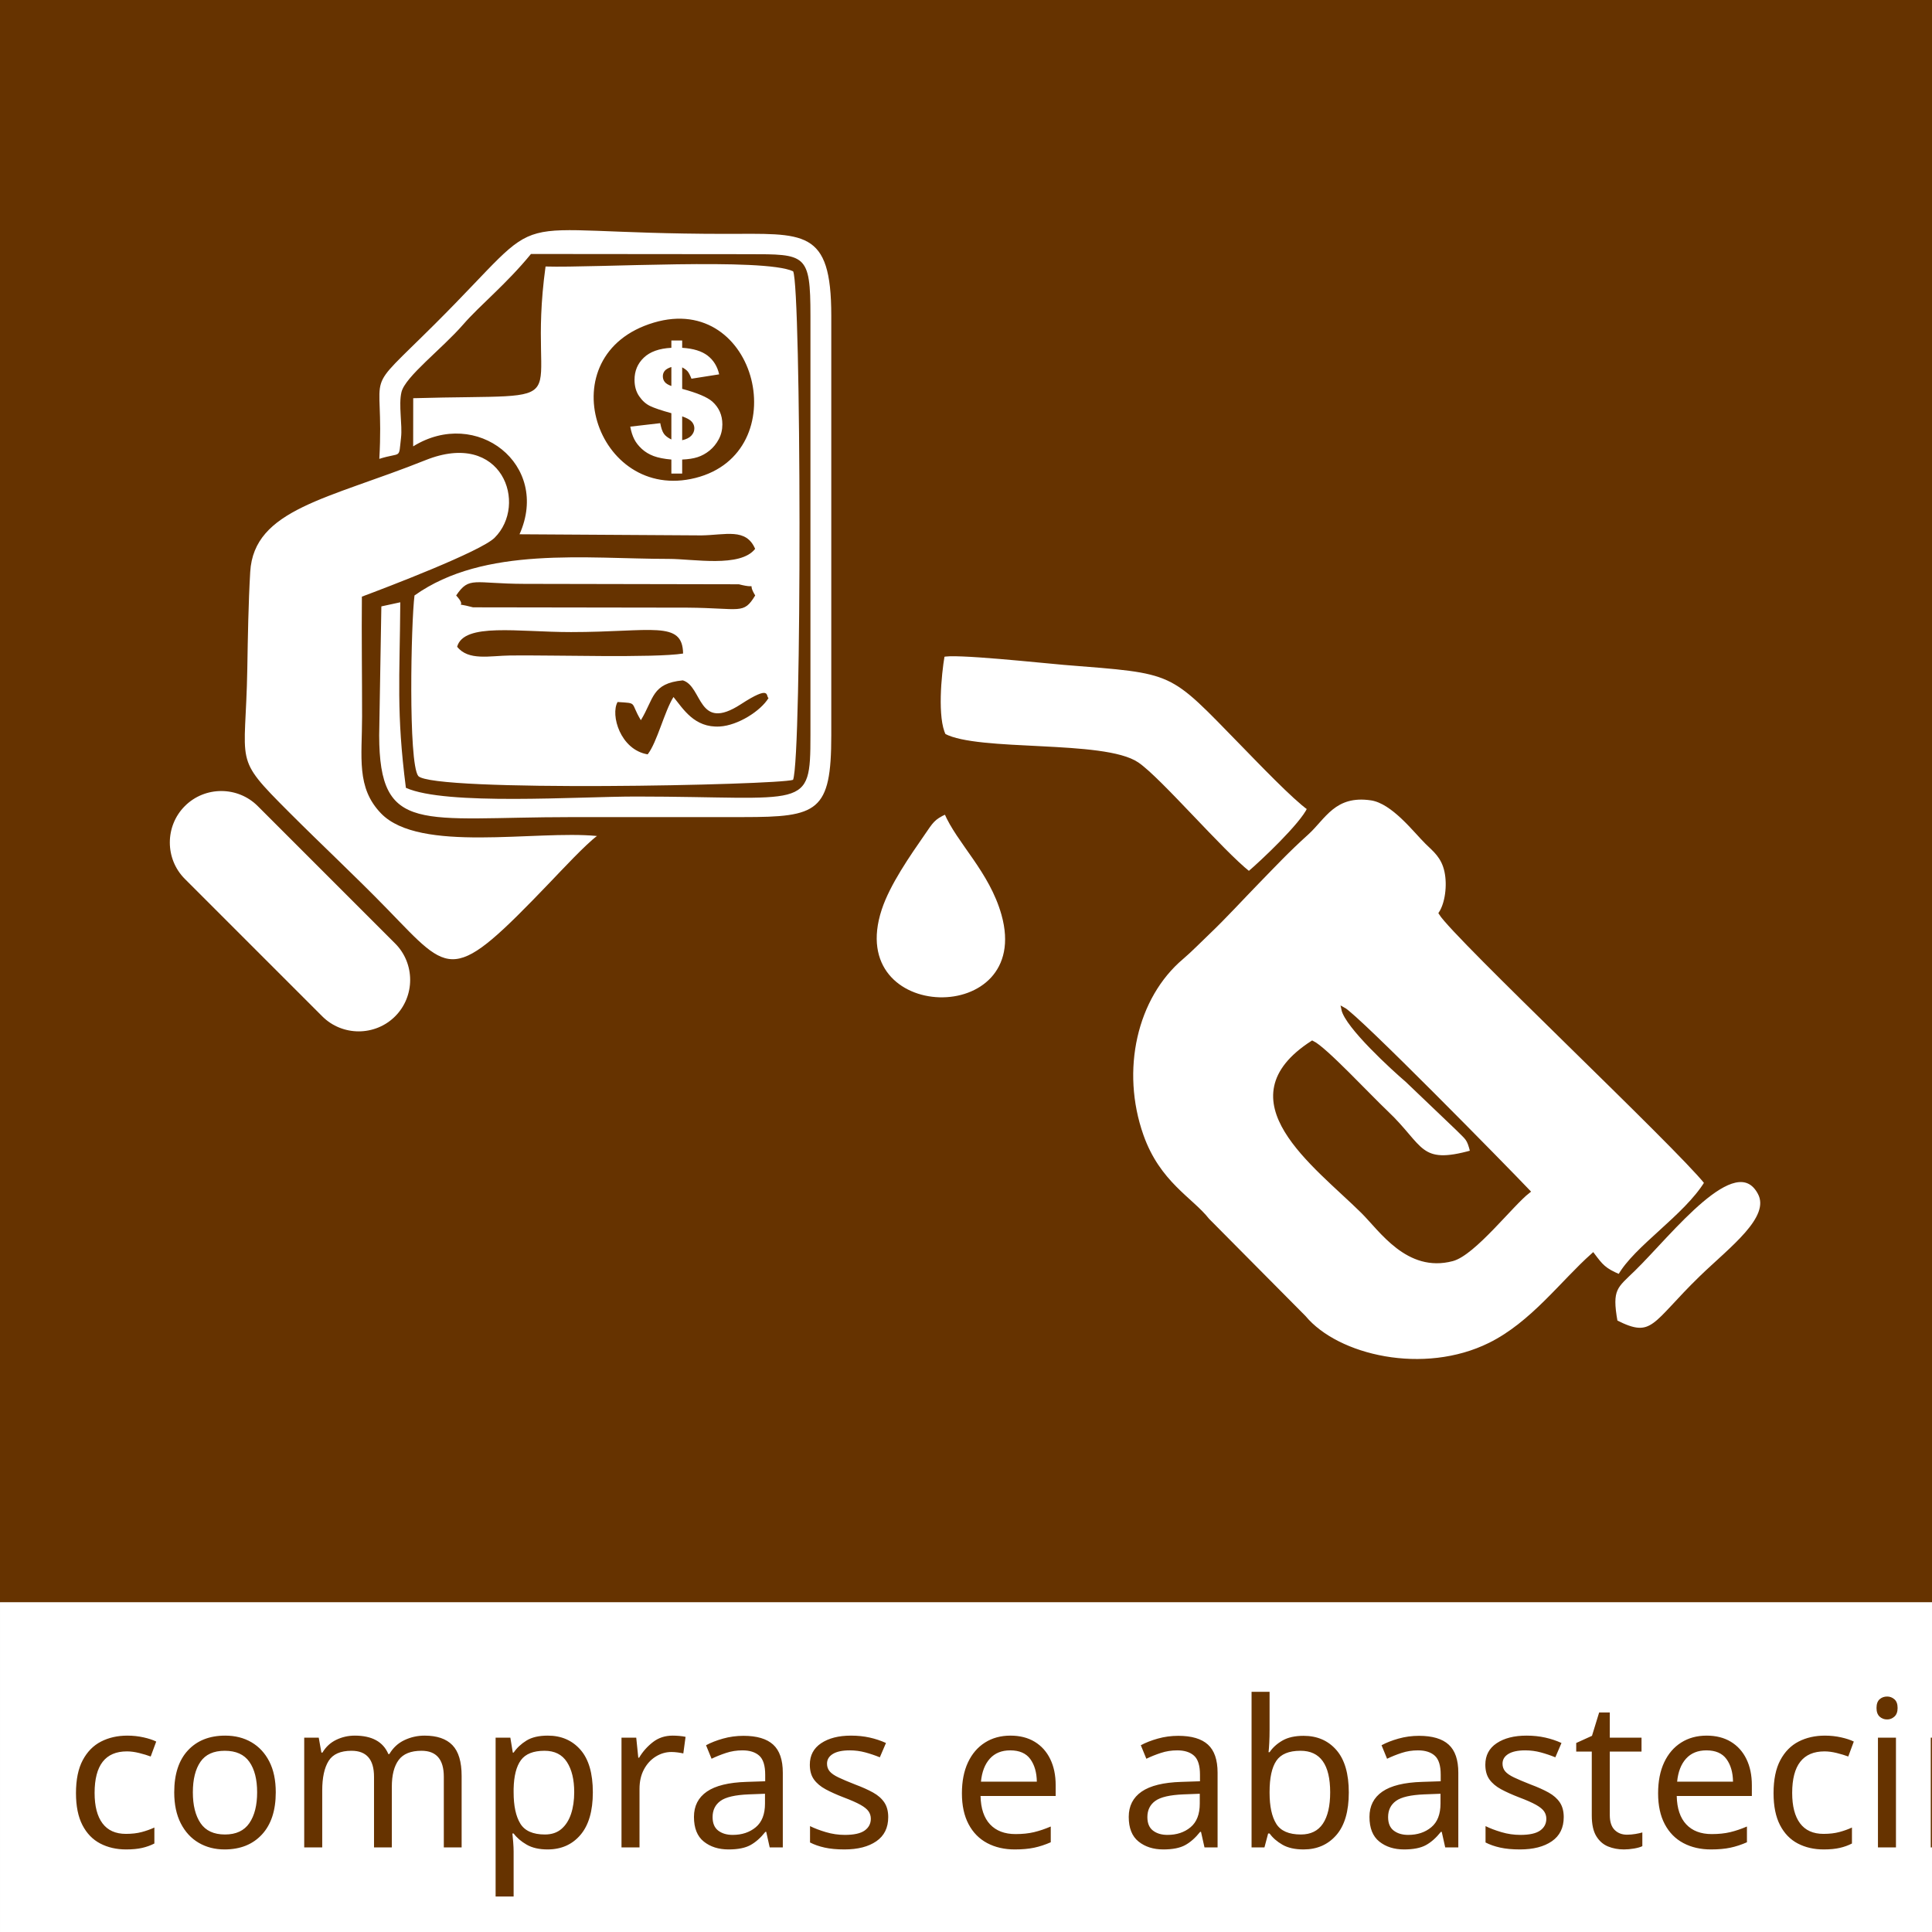
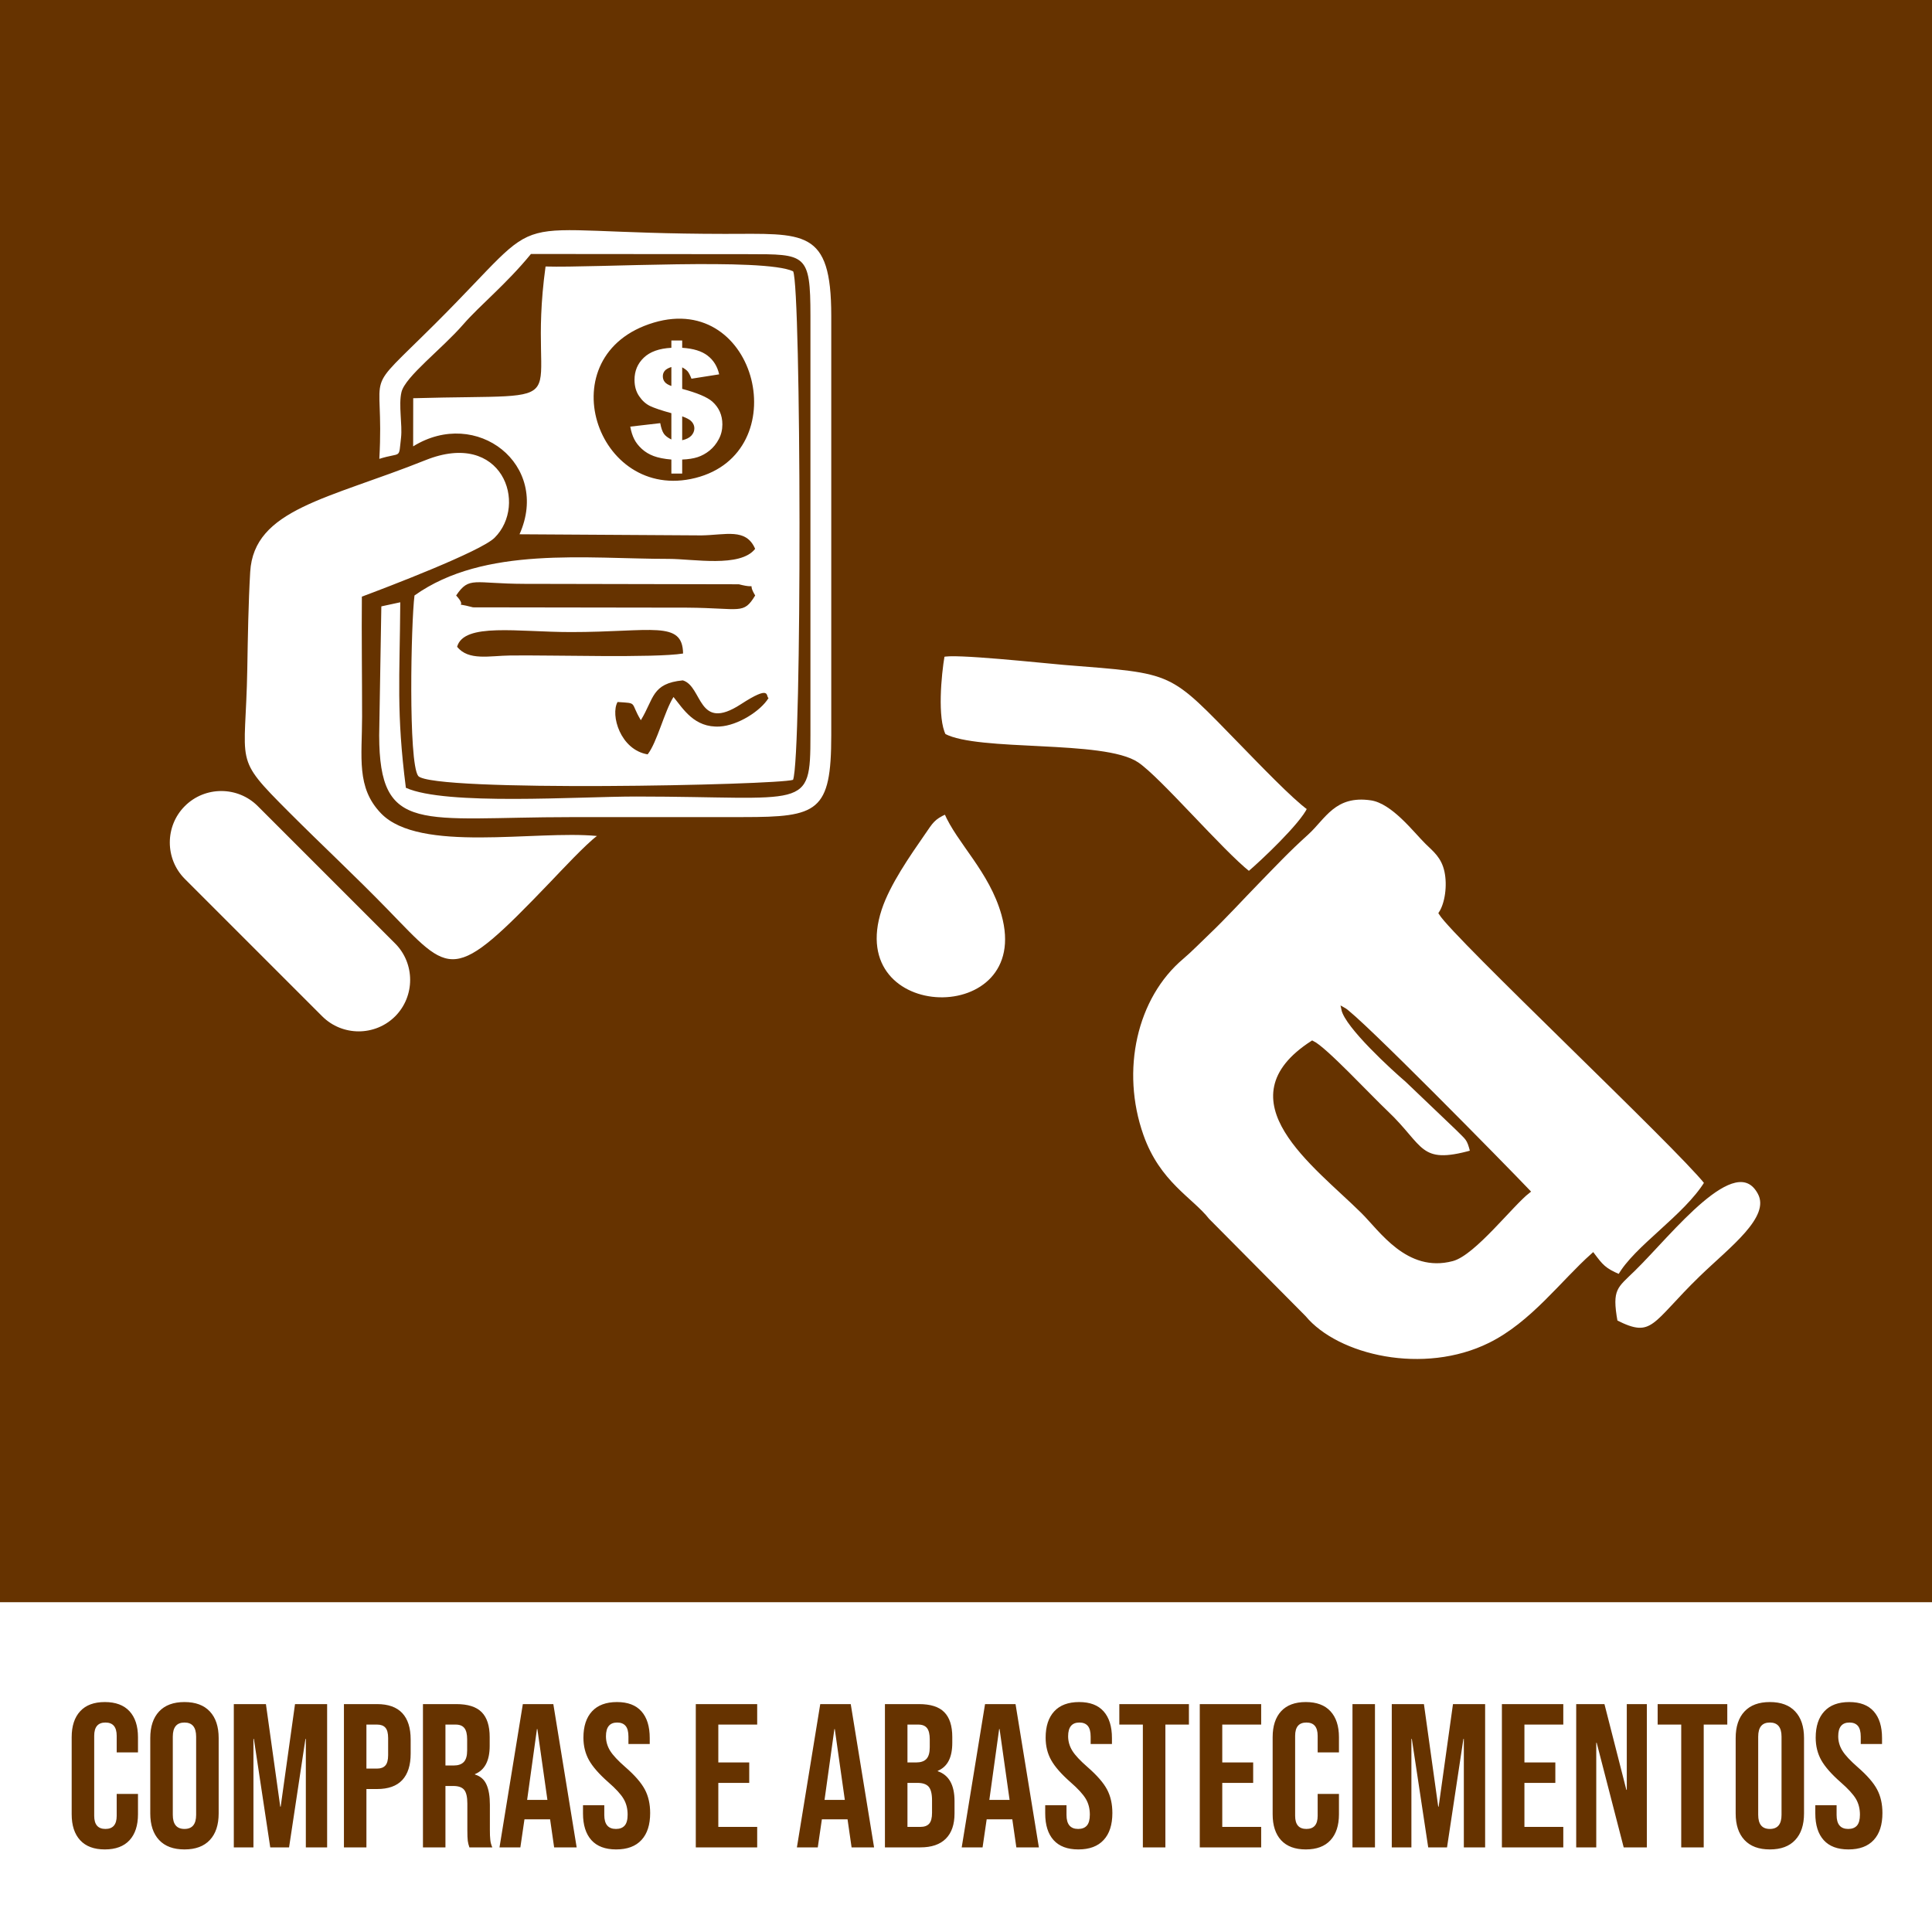
- <svg xmlns="http://www.w3.org/2000/svg" xml:space="preserve" width="42.333mm" height="42.333mm" version="1.1" style="shape-rendering:geometricPrecision; text-rendering:geometricPrecision; image-rendering:optimizeQuality; fill-rule:evenodd; clip-rule:evenodd" viewBox="0 0 4233.32 4233.32">
-   <defs>
-     <font id="FontID0" horiz-adv-x="422" font-variant="normal" style="fill-rule:nonzero" font-style="normal" font-weight="400">
-       <font-face font-family="Bebas Neue">
-         <font-face-src>
-           <font-face-name name="Bebas Neue Regular" />
-         </font-face-src>
-       </font-face>
-       <missing-glyph>
-         <path d="M0 0z" />
-       </missing-glyph>
-       <glyph unicode="a" horiz-adv-x="422" d="M91.989 0l-71.991 0 133.993 699.998 113.014 0 133.993 -699.998 -77.988 0 -27.022 140.994 -176.978 0 -27.022 -140.994zm193.008 207.991l-78.991 404.009 -77.007 -404.009 155.998 0z" />
-       <glyph unicode="b" horiz-adv-x="391" d="M196.999 699.998c53.33,0 92.012,-12.664 116.001,-37.991 23.989,-25.349 36.007,-64.344 36.007,-117.004l0 -32.997c0,-38.682 -6.332,-69.181 -19.018,-91.499 -12.664,-22.34 -33.666,-38.169 -62.983,-47.511 62.671,-17.323 93.996,-67.331 93.996,-150.001l0 -58.993c0,-53.33 -13.176,-93.996 -39.507,-121.999 -26.331,-28.003 -66.484,-42.004 -120.505,-42.004l-160.993 0 0 699.998 157.002 0zm-18.995 -296.992c32.662,0 56.496,6.666 71.5,19.999 15.005,13.332 22.496,37.656 22.496,72.994l0 41.001c0,31.325 -5.997,54.511 -17.992,69.494 -12.017,15.005 -31.681,22.518 -59.015,22.518l-76.985 0 0 -226.005 59.996 0zm22.986 -331.996c28.671,0 49.673,7.647 63.006,22.986 13.332,15.339 19.999,39.328 19.999,72.013l0 61.98c0,38.013 -7.67,64.834 -22.986,80.507 -15.339,15.673 -40.332,23.499 -75.001,23.499l-68 0 0 -260.986 82.982 0z" />
-       <glyph unicode="c" horiz-adv-x="379" d="M191.002 706.998c52.661,0 92.168,-15.673 118.498,-46.998 26.331,-31.325 39.507,-74.332 39.507,-128.999l0 -63.006 -73.997 0 0 66.997c0,67.331 -27.334,101.019 -82.001,101.019 -27.334,0 -47.845,-8.851 -61.512,-26.509 -13.667,-17.658 -20.489,-42.494 -20.489,-74.51l0 -369.986c0,-32.016 6.822,-56.83 20.489,-74.51 13.667,-17.658 34.178,-26.486 61.512,-26.486 54.667,0 82.001,33.666 82.001,100.997l0 90.986 73.997 0 0 -86.995c0,-54.667 -13.176,-97.652 -39.507,-128.999 -26.331,-31.325 -65.837,-46.998 -118.498,-46.998 -51.992,0 -91.165,15.673 -117.495,46.998 -26.331,31.347 -39.507,74.332 -39.507,128.999l0 362.005c0,54.667 13.176,97.675 39.507,128.999 26.331,31.325 65.503,46.998 117.495,46.998z" />
-       <glyph unicode="e" horiz-adv-x="359" d="M289.011 320.001l-171.003 0 0 -248.991 209.997 0 0 -71.01 -288.007 0 0 699.998 288.007 0 0 -70.987 -209.997 0 0 -239.003 171.003 0 0 -70.007z" />
-       <glyph unicode="i" horiz-adv-x="158" d="M118.008 0l-78.01 0 0 699.998 78.01 0 0 -699.998z" />
-       <glyph unicode="m" horiz-adv-x="522" d="M222.995 1.003l-116.001 556.997 0 -558.001 -68 0 0 699.998 109.001 0 114.998 -559.004 111.007 559.004 109.001 0 0 -699.998 -73.997 0 0 562.995 -111.007 -561.991 -75.001 0z" />
-       <glyph unicode="n" horiz-adv-x="409" d="M38.994 0l0 699.998 99.012 0 161.996 -506.009 0 506.009 69.003 0 0 -699.998 -80.998 0 -179.007 566.005 0 -566.005 -70.007 0z" />
-       <glyph unicode="o" horiz-adv-x="389" d="M34 531.001c0,54.667 13.511,97.675 40.51,128.999 26.999,31.325 66.818,46.998 119.479,46.998 52.683,0 92.68,-15.673 120.014,-46.998 27.334,-31.325 41.001,-74.332 41.001,-128.999l0 -362.005c0,-54.667 -13.667,-97.652 -41.001,-128.999 -27.334,-31.325 -67.331,-46.998 -120.014,-46.998 -51.992,0 -91.655,15.673 -118.989,46.998 -27.334,31.347 -41.001,74.332 -41.001,128.999l0 362.005zm77.007 -365.996c0,-32.662 7.001,-57.677 21.002,-75.001 14.001,-17.346 34.647,-25.996 61.98,-25.996 55.336,0 83.004,33.666 83.004,100.997l0 369.986c0,32.016 -6.822,56.852 -20.489,74.51 -13.667,17.658 -34.513,26.509 -62.515,26.509 -27.334,0 -47.979,-8.851 -61.98,-26.509 -14.001,-17.658 -21.002,-42.494 -21.002,-74.51l0 -369.986z" />
-       <glyph unicode="p" horiz-adv-x="370" d="M193.008 699.998c53.33,0 92.814,-14.826 118.498,-44.501 25.662,-29.652 38.504,-71.835 38.504,-126.502l0 -83.986c0,-112.679 -54.333,-169.019 -162.999,-169.019l-69.003 0 0 -275.99 -78.01 0 0 699.998 153.011 0zm-5.997 -354.001c29.318,0 50.989,7.335 64.99,22.005 14.001,14.67 21.002,38.66 21.002,71.991l0 93.015c0,32.662 -6.332,56.83 -18.995,72.481 -12.664,15.673 -32.997,23.521 -60.999,23.521l-75.001 0 0 -283.013 69.003 0z" />
-       <glyph unicode="r" horiz-adv-x="393" d="M195.996 699.998c53.999,0 93.505,-13.332 118.498,-39.997 25.015,-26.665 37.5,-66.662 37.5,-119.992l0 -57.008c0,-38.66 -7.001,-70.007 -21.002,-93.996 -14.001,-24.012 -35.984,-40.666 -65.993,-50.008 30.678,-9.319 52.995,-26.152 66.997,-50.498 14.001,-24.324 21.002,-56.161 21.002,-95.49l0 -109.001c0,-19.352 0.825,-35.516 2.497,-48.514 1.672,-12.998 5.507,-24.837 11.504,-35.494l-78.991 0c-4.682,10.657 -8.004,21.827 -10.011,33.51 -2.007,11.66 -2.988,28.828 -2.988,51.502l0 109.981c0,38.013 -8.517,64.834 -25.506,80.507 -17.011,15.673 -42.494,23.499 -76.494,23.499l-55.002 0 0 -298.999 -78.01 0 0 699.998 155.998 0zm-19.999 -329.989c33.331,0 58.168,7.001 74.51,21.002 16.32,13.979 24.502,38.994 24.502,74.978l0 67.019c0,31.993 -6.332,55.983 -19.018,71.991 -12.664,16.008 -33.331,24.012 -62.002,24.012l-75.981 0 0 -259.002 57.989 0z" />
-       <glyph unicode="s" horiz-adv-x="371" d="M187.011 706.998c51.323,0 90.161,-15.495 116.492,-46.508 26.331,-30.99 39.507,-73.819 39.507,-128.486l0 -18.995 -74.02 0 0 22.986c0,66.662 -26.665,100.016 -79.995,100.016 -53.33,0 -79.995,-33.019 -79.995,-99.012 0,-33.331 9.007,-61.49 26.999,-84.498 17.992,-23.009 44.991,-48.492 80.998,-76.494 28.671,-24.012 51.167,-44.345 67.509,-60.999 16.32,-16.677 30.321,-37.344 42.004,-62.002 11.66,-24.681 17.479,-52.995 17.479,-85.011 0,-54.667 -13.332,-97.496 -39.997,-128.486 -26.665,-31.012 -65.993,-46.508 -117.985,-46.508 -52.014,0 -91.165,15.495 -117.517,46.508 -26.331,30.99 -39.484,73.819 -39.484,128.486l0 39.997 72.994 0 0 -43.988c0,-31.993 6.845,-56.674 20.489,-73.997 13.667,-17.346 34.178,-25.996 61.512,-25.996 27.334,0 47.823,8.65 61.49,25.996 13.667,17.323 20.511,42.004 20.511,73.997 0,32.662 -8.829,60.33 -26.509,83.004 -17.658,22.652 -44.501,48.336 -80.485,76.985 -27.334,22.674 -49.517,42.517 -66.506,59.505 -17.011,17.011 -31.325,38.013 -43.007,63.006 -11.66,24.993 -17.502,53.486 -17.502,85.501 0,55.336 12.998,98.321 39.016,128.999 25.996,30.656 64.656,45.995 116.001,45.995z" />
-       <glyph unicode="t" horiz-adv-x="359" d="M140.994 629.01l-128.999 0 0 70.987 335.005 0 0 -70.987 -128.999 0 0 -629.01 -77.007 0 0 629.01z" />
-     </font>
-     <style type="text/css">
-    
-     @font-face { font-family:"Bebas Neue";font-variant:normal;font-style:normal;font-weight:normal;src:url("#FontID0") format(svg)}
-     .str0 {stroke:#663300;stroke-width:8.47;stroke-miterlimit:22.926}
-     .fil0 {fill:#663300}
-     .fil3 {fill:#663300}
-     .fil1 {fill:white}
-     .fil2 {fill:white}
-     .fnt0 {font-weight:normal;font-size:448.53px;font-family:'Bebas Neue'}
-    
-   </style>
-   </defs>
+ <svg xmlns="http://www.w3.org/2000/svg" xml:space="preserve" width="500px" height="500px" version="1.1" shape-rendering="geometricPrecision" text-rendering="geometricPrecision" image-rendering="optimizeQuality" fill-rule="evenodd" clip-rule="evenodd" viewBox="0 0 500 500">
  <g id="Camada_x0020_1">
    <g id="_2458211571936">
-       <rect class="fil0" x="-0.03" y="-0.03" width="4233.39" height="4233.39" />
+       <polygon fill="#663300" points="0,500 500,500 500,0 0,0 " />
      <g>
-         <path class="fil1" d="M1419.14 1652.92c-59.9,-9.98 -81.88,-86.29 -65.96,-114.69 45.58,2.95 26.72,-0.43 51.06,39.85 28.8,-47.06 23.42,-80.7 91.9,-87.28 43.95,13.01 31.99,114.17 127.04,52.4 67.71,-44.01 54.01,-17.09 60.83,-13.74 -17.4,28.61 -67.2,60.12 -106.93,62.42 -56.02,3.24 -80.28,-39.14 -101.37,-64.63 -19.93,31.76 -35.89,99.22 -56.57,125.67zm156.67 -832.67l-60.71 9.57c-3.06,-7.68 -5.78,-12.96 -8.23,-15.91 -2.45,-2.94 -6.45,-5.95 -12.11,-8.95l0 47.09c32.96,8.84 54.98,18.13 66.09,27.86 14.62,13.18 21.97,29.8 21.97,50.03 0,11.79 -2.62,22.69 -7.89,32.52 -5.29,9.9 -12.01,18.13 -20.19,24.81 -8.18,6.61 -16.91,11.39 -26.13,14.39 -9.23,3 -20.51,4.73 -33.85,5.28l0 30.69 -23.69 0 0 -30.69c-15.96,-1.39 -28.91,-3.95 -38.86,-7.67 -9.9,-3.73 -18.52,-8.9 -25.74,-15.51 -7.17,-6.56 -12.8,-13.68 -16.69,-21.3 -3.89,-7.61 -6.83,-16.84 -8.78,-27.63l65.72 -7.61c1.95,10.68 4.61,18.4 7.95,23.13 3.28,4.73 8.78,8.95 16.4,12.62l0 -57.6c-22.02,-6.06 -37.59,-11.34 -46.76,-15.79 -9.18,-4.45 -17.12,-11.62 -23.85,-21.46 -6.73,-9.84 -10.12,-21.79 -10.12,-35.92 0,-19.34 6.78,-35.52 20.3,-48.47 13.56,-13.01 33.68,-20.24 60.43,-21.63l0 -16.01 23.69 0 0 16.01c24.35,1.5 42.97,7.22 55.87,17.23 12.84,9.95 21.29,23.58 25.18,40.92zm-104.74 -16.12c-7.01,2.28 -11.84,5.11 -14.57,8.45 -2.73,3.33 -4.11,7.33 -4.11,11.89 0,4.73 1.38,8.91 4.17,12.41 2.78,3.55 7.61,6.5 14.51,8.89l0 -41.64zm23.69 160.45c9.22,-2.05 15.95,-5.51 20.23,-10.23 4.28,-4.72 6.45,-10.07 6.45,-15.9 0,-5.11 -1.84,-9.84 -5.45,-14.18 -3.61,-4.28 -10.73,-8.28 -21.23,-11.95l0 52.26zm-1089.71 961.29l301.08 301.08c43.91,43.9 115.76,43.9 159.66,0l0 0c43.91,-43.91 43.91,-115.76 0,-159.67l-301.08 -301.07c-43.9,-43.91 -115.75,-43.91 -159.66,0l0 0c-43.9,43.91 -43.9,115.75 0,159.66zm426.11 -920.45c49.79,-15.71 41.92,2.19 47.57,-46.51 3.28,-28.2 -5.8,-71.58 0.95,-99.69 8.16,-33.99 88.89,-94.87 135.23,-148.19 37.34,-42.96 94.07,-87.94 148.54,-154.52l475.65 0.45c126.43,0.07 136.71,-1.38 136.71,134.98l0 919.23c0,166.94 -8.3,134.41 -381.78,134.15 -125.93,-0.1 -417.44,20.28 -504.66,-19.1 -21.22,-165.66 -13.39,-239.15 -12.27,-406.52l-41.49 9.01 -4.79 282.46c0.47,219.13 92.14,179.25 420.25,179.25l377.82 -0.05c162.98,-0.01 192.59,-11.4 192.59,-179.2l0 -919.23c0,-192.36 -59.66,-179.43 -233.44,-179.49 -515.79,-0.19 -367.39,-69.09 -635.28,197.73 -164.78,164.1 -109.78,85.58 -121.6,295.24zm476.9 826.37c-134.38,-13.1 -388.55,37.99 -473.1,-49.45 -54.7,-56.55 -41.64,-122.99 -41.57,-212.02 0.06,-87.5 -1.28,-175.74 -0.45,-262.98 54.85,-20.42 260.49,-98.98 290.72,-128.93 73.85,-73.13 16.88,-237.48 -151.14,-170.2 -213.26,85.4 -376.19,107.05 -384.26,245.03 -4.01,68.57 -5.21,142.89 -6.37,211.81 -3.65,215.26 -32.8,190.13 91.46,314.58 74.24,74.34 142.56,137.52 215.99,213.01 140.34,144.28 140.22,165.65 355.95,-59.46 24.61,-25.66 78.07,-83.08 102.77,-101.39zm-306.41 -414.68c14.74,-53.28 133.51,-32.12 249.42,-32.12 176.94,0 244.51,-26.49 245.69,47 -62.91,10.13 -285.74,3.1 -378.48,4.27 -45.42,0.57 -91.71,12.21 -116.63,-19.15zm-2.12 -112.35c28.92,-42.7 38.05,-25.74 149.42,-25.42l469.98 0.91c46.5,11.98 15.61,-8.7 35.83,24.51 -26.03,42.6 -31.02,27.55 -148.4,26.69l-469.86 -0.69c-51.1,-13.38 -8.25,5.47 -36.97,-26zm433.02 -597.85c227.58,-67.82 311.58,285.06 91.06,340.41 -217.53,54.59 -325.24,-270.62 -91.06,-340.41zm-527.13 165.63l-0.12 105.53c139,-86.26 301.41,39.88 233.04,192.61l398.71 2.46c52.96,-0.79 97.78,-16.79 117.56,29.49 -32.26,41.64 -135.42,21.99 -189.1,22 -180.49,0.01 -404.13,-28.79 -557.28,80.13 -7.51,58.25 -13.99,365.52 8.14,395.47 30.59,35.88 786.42,20.09 821.35,8.54 19.71,-50.33 17.93,-1079.51 0.16,-1114.32 -64.32,-30.12 -434.78,-7.21 -542.48,-10.49 -44.58,322.89 95.05,277.71 -289.98,288.58z" />
-         <path class="fil2 str0" d="M3225.78 2524.38c-7.71,-31.49 -10.6,-29.37 -32.38,-51.57l-110.82 -105.85c-28.73,-24.42 -131.82,-118.51 -139.35,-155.99 30.55,16.07 356.89,348.69 405.31,399.6 -36.65,28.44 -119.21,136.17 -166.43,148.66 -97.45,25.76 -156.21,-64.93 -196.39,-104.63 -104.17,-102.93 -304.56,-244.56 -110.29,-370.03 27.17,12.69 123.18,116.11 162.4,153.21 79.69,75.4 69.84,119.86 187.95,86.6zm-69.11 -523.4c13.84,-21.27 19.2,-61.01 12.48,-92.05 -6.95,-32.07 -25.4,-46.13 -42.53,-62.88 -25.62,-25.05 -73.89,-89.34 -121.98,-96.51 -81.24,-12.12 -103.92,42.46 -140.84,75.77 -43.55,39.29 -69.98,67.89 -109.11,108 -31.69,32.48 -72.16,76.65 -106.94,109.71 -16.9,16.07 -40.46,40.1 -57.87,54.79 -102.94,86.83 -138.93,247.36 -88.5,390.4 36.83,104.46 109.05,139.4 144.78,185.28l211.49 213.2c72.69,87.2 262.22,131.12 406.94,59.47 92.95,-46.02 158.16,-136.21 225.83,-196.41 17.75,23.51 24.5,32.97 58.33,46.84 34.64,-62.57 144.25,-130.51 190.04,-205.05 -64.02,-80.98 -549.65,-538.27 -582.12,-590.56z" />
-         <path class="fil2 str0" d="M2065.73 1435.75c-7.4,42.55 -16.35,138.11 2.7,175.77 74.74,40.28 350.37,13.04 423.34,62.57 48.56,32.96 184.16,191.86 244.82,239.64 27.94,-23.66 116.15,-106.58 132.1,-142.26 -32.78,-22.91 -109.12,-102.72 -144.43,-138.87 -163.86,-167.73 -144.59,-160.02 -393.43,-180.01 -39.86,-3.2 -246.65,-25.71 -265.1,-16.84z" />
-         <path class="fil2 str0" d="M2072.6 1779.54c-27.92,12.32 -31.87,20.74 -49.68,46.52 -31.99,46.3 -76.54,109.76 -94.93,165.6 -84.86,257.62 342.26,266.08 270.42,11.44 -26.92,-95.44 -98.36,-158.36 -125.81,-223.56z" />
-         <path class="fil2 str0" d="M3540.22 2896.4c82.91,42.32 81.54,5.42 187.37,-97.17 65.49,-63.49 157.39,-130.5 127.97,-185.35 -52.83,-98.5 -194.83,87.89 -276.03,167.33 -38.91,38.07 -52.58,41.97 -39.31,115.19z" />
+         <path fill="white" d="M167.61 195.23c-7.07,-1.18 -9.67,-10.19 -7.79,-13.55 5.39,0.35 3.16,-0.05 6.03,4.71 3.41,-5.56 2.77,-9.53 10.86,-10.31 5.19,1.54 3.78,13.48 15,6.19 8,-5.2 6.38,-2.02 7.19,-1.62 -2.06,3.37 -7.94,7.1 -12.63,7.37 -6.62,0.38 -9.48,-4.62 -11.97,-7.64 -2.36,3.76 -4.24,11.72 -6.69,14.85zm18.51 -98.35l-7.17 1.13c-0.36,-0.91 -0.68,-1.53 -0.97,-1.88 -0.29,-0.35 -0.77,-0.7 -1.43,-1.06l0 5.57c3.89,1.04 6.49,2.14 7.8,3.29 1.73,1.55 2.6,3.52 2.6,5.91 0,1.39 -0.31,2.68 -0.94,3.84 -0.62,1.17 -1.41,2.14 -2.38,2.93 -0.97,0.78 -2,1.34 -3.09,1.7 -1.09,0.35 -2.42,0.56 -3.99,0.62l0 3.63 -2.8 0 0 -3.63c-1.89,-0.16 -3.42,-0.47 -4.59,-0.91 -1.17,-0.44 -2.19,-1.05 -3.04,-1.83 -0.85,-0.77 -1.51,-1.61 -1.97,-2.51 -0.46,-0.9 -0.81,-1.99 -1.04,-3.27l7.76 -0.9c0.23,1.27 0.55,2.18 0.94,2.74 0.39,0.56 1.04,1.05 1.94,1.49l0 -6.81c-2.6,-0.71 -4.44,-1.34 -5.53,-1.86 -1.08,-0.53 -2.02,-1.37 -2.81,-2.54 -0.8,-1.16 -1.2,-2.57 -1.2,-4.24 0,-2.28 0.8,-4.19 2.4,-5.72 1.6,-1.54 3.98,-2.39 7.14,-2.56l0 -1.89 2.8 0 0 1.89c2.87,0.18 5.07,0.85 6.59,2.04 1.52,1.17 2.52,2.78 2.98,4.83zm-12.37 -1.9c-0.83,0.27 -1.4,0.6 -1.72,0.99 -0.33,0.4 -0.49,0.87 -0.49,1.41 0,0.56 0.16,1.05 0.49,1.46 0.33,0.42 0.9,0.77 1.72,1.05l0 -4.91zm2.8 18.95c1.08,-0.24 1.88,-0.65 2.39,-1.21 0.5,-0.56 0.76,-1.19 0.76,-1.88 0,-0.6 -0.22,-1.16 -0.65,-1.67 -0.42,-0.51 -1.26,-0.98 -2.5,-1.42l0 6.18zm-128.71 113.54l35.56 35.56c5.19,5.18 13.67,5.18 18.86,0l0 0c5.18,-5.19 5.18,-13.68 0,-18.86l-35.56 -35.56c-5.19,-5.19 -13.67,-5.19 -18.86,0l0 0c-5.19,5.18 -5.19,13.67 0,18.86zm50.33 -108.72c5.88,-1.85 4.95,0.26 5.62,-5.49 0.38,-3.33 -0.69,-8.46 0.11,-11.78 0.96,-4.01 10.5,-11.2 15.97,-17.5 4.41,-5.07 11.11,-10.39 17.54,-18.25l56.18 0.05c14.94,0.01 16.15,-0.16 16.15,15.95l0 108.57c0,19.71 -0.98,15.87 -45.09,15.84 -14.88,-0.01 -49.31,2.4 -59.61,-2.26 -2.5,-19.56 -1.58,-28.24 -1.45,-48.01l-4.9 1.06 -0.56 33.37c0.05,25.88 10.88,21.17 49.63,21.17l44.63 -0.01c19.25,0 22.74,-1.34 22.74,-21.16l0 -108.57c0,-22.72 -7.04,-21.2 -27.57,-21.2 -60.92,-0.03 -43.39,-8.16 -75.03,23.35 -19.46,19.38 -12.97,10.11 -14.36,34.87zm56.32 97.6c-15.87,-1.54 -45.89,4.49 -55.87,-5.84 -6.46,-6.68 -4.92,-14.52 -4.91,-25.04 0,-10.33 -0.15,-20.76 -0.06,-31.06 6.48,-2.41 30.77,-11.69 34.34,-15.23 8.72,-8.63 1.99,-28.05 -17.85,-20.1 -25.19,10.09 -44.43,12.64 -45.39,28.94 -0.47,8.1 -0.61,16.88 -0.75,25.02 -0.43,25.42 -3.87,22.45 10.8,37.15 8.77,8.78 16.84,16.25 25.51,25.16 16.58,17.04 16.57,19.57 42.05,-7.02 2.9,-3.03 9.22,-9.81 12.13,-11.98zm-36.19 -48.97c1.75,-6.3 15.77,-3.8 29.46,-3.8 20.9,0 28.88,-3.13 29.02,5.55 -7.43,1.2 -33.75,0.37 -44.7,0.51 -5.37,0.06 -10.83,1.44 -13.78,-2.26zm-0.25 -13.27c3.42,-5.05 4.5,-3.04 17.65,-3.01l55.51 0.11c5.49,1.42 1.85,-1.03 4.23,2.9 -3.07,5.03 -3.66,3.25 -17.52,3.15l-55.5 -0.08c-6.03,-1.58 -0.97,0.64 -4.37,-3.07zm51.15 -70.62c26.88,-8.01 36.8,33.67 10.75,40.21 -25.69,6.45 -38.41,-31.96 -10.75,-40.21zm-62.26 19.57l-0.02 12.46c16.42,-10.19 35.6,4.71 27.53,22.75l47.09 0.29c6.26,-0.09 11.55,-1.98 13.89,3.48 -3.81,4.92 -16,2.6 -22.34,2.6 -21.32,0 -47.73,-3.4 -65.82,9.47 -0.89,6.88 -1.65,43.17 0.96,46.71 3.61,4.23 92.89,2.37 97.01,1 2.33,-5.94 2.12,-127.5 0.02,-131.61 -7.6,-3.56 -51.35,-0.85 -64.07,-1.24 -5.27,38.14 11.22,32.8 -34.25,34.09z" />
+         <path fill="white" stroke="#663300" stroke-miterlimit="22.926" d="M381 298.15c-0.91,-3.71 -1.26,-3.46 -3.83,-6.09l-13.09 -12.5c-3.39,-2.88 -15.57,-14 -16.46,-18.42 3.61,1.9 42.16,41.18 47.88,47.19 -4.33,3.36 -14.08,16.09 -19.66,17.56 -11.51,3.05 -18.45,-7.67 -23.2,-12.35 -12.3,-12.16 -35.97,-28.89 -13.02,-43.71 3.21,1.5 14.55,13.71 19.18,18.1 9.41,8.9 8.25,14.15 22.2,10.22zm-8.17 -61.81c1.64,-2.52 2.27,-7.21 1.48,-10.88 -0.82,-3.78 -3,-5.44 -5.03,-7.42 -3.02,-2.96 -8.72,-10.55 -14.4,-11.4 -9.6,-1.43 -12.28,5.01 -16.64,8.95 -5.14,4.64 -8.26,8.02 -12.88,12.75 -3.75,3.84 -8.53,9.06 -12.63,12.96 -2,1.9 -4.78,4.74 -6.84,6.47 -12.16,10.26 -16.41,29.22 -10.45,46.11 4.35,12.34 12.88,16.47 17.1,21.89l24.98 25.18c8.58,10.3 30.97,15.48 48.06,7.02 10.98,-5.43 18.68,-16.09 26.67,-23.2 2.1,2.78 2.9,3.9 6.89,5.54 4.09,-7.39 17.04,-15.42 22.45,-24.22 -7.56,-9.57 -64.92,-63.58 -68.76,-69.75z" />
+         <path fill="white" stroke="#663300" stroke-miterlimit="22.926" d="M243.98 169.58c-0.87,5.02 -1.93,16.31 0.32,20.76 8.83,4.76 41.38,1.54 50,7.39 5.74,3.89 21.75,22.66 28.92,28.3 3.3,-2.79 13.72,-12.59 15.6,-16.8 -3.87,-2.71 -12.89,-12.13 -17.06,-16.4 -19.35,-19.81 -17.08,-18.9 -46.47,-21.26 -4.7,-0.38 -29.13,-3.04 -31.31,-1.99z" />
+         <path fill="white" stroke="#663300" stroke-miterlimit="22.926" d="M244.79 210.18c-3.29,1.46 -3.76,2.45 -5.86,5.5 -3.78,5.47 -9.04,12.96 -11.22,19.56 -10.02,30.42 40.43,31.42 31.94,1.35 -3.18,-11.28 -11.61,-18.71 -14.86,-26.41z" />
+         <path fill="white" stroke="#663300" stroke-miterlimit="22.926" d="M418.14 342.09c9.79,5 9.63,0.64 22.13,-11.47 7.73,-7.5 18.58,-15.42 15.11,-21.89 -6.24,-11.64 -23.01,10.38 -32.6,19.76 -4.6,4.5 -6.21,4.96 -4.64,13.6z" />
      </g>
-       <rect class="fil2" x="0.01" y="3510.7" width="4233.33" height="722.65" />
-       <text x="141.8" y="4047.92" class="fil3 fnt0">compras e abastecimentos</text>
+       <polygon fill="white" points="0,500 500,500 500,414.65 0,414.65 " />
+       <path fill="#663300" fill-rule="nonzero" d="M27.13 478.63c-2.79,0 -4.92,-0.79 -6.38,-2.38 -1.47,-1.59 -2.2,-3.83 -2.2,-6.73l0 -19.92c0,-2.9 0.73,-5.14 2.2,-6.73 1.46,-1.59 3.59,-2.38 6.38,-2.38 2.79,0 4.92,0.79 6.39,2.38 1.46,1.59 2.19,3.83 2.19,6.73l0 3.92 -5.51 0 0 -4.29c0,-2.3 -0.97,-3.44 -2.91,-3.44 -1.94,0 -2.91,1.14 -2.91,3.44l0 20.71c0,2.26 0.97,3.39 2.91,3.39 1.94,0 2.91,-1.13 2.91,-3.39l0 -5.67 5.51 0 0 5.25c0,2.9 -0.73,5.14 -2.19,6.73 -1.47,1.59 -3.6,2.38 -6.39,2.38zm20.61 0c-2.86,0 -5.05,-0.81 -6.57,-2.44 -1.52,-1.62 -2.28,-3.92 -2.28,-6.88l0 -19.5c0,-2.96 0.76,-5.26 2.28,-6.88 1.52,-1.63 3.71,-2.44 6.57,-2.44 2.86,0 5.05,0.81 6.57,2.44 1.52,1.62 2.28,3.92 2.28,6.88l0 19.5c0,2.96 -0.76,5.26 -2.28,6.88 -1.52,1.63 -3.71,2.44 -6.57,2.44zm0 -5.3c2.01,0 3.02,-1.21 3.02,-3.65l0 -20.24c0,-2.44 -1.01,-3.65 -3.02,-3.65 -2.01,0 -3.02,1.21 -3.02,3.65l0 20.24c0,2.44 1.01,3.65 3.02,3.65zm12.77 -32.31l8.31 0 3.71 26.54 0.11 0 3.71 -26.54 8.31 0 0 37.08 -5.51 0 0 -28.08 -0.1 0 -4.24 28.08 -4.87 0 -4.24 -28.08 -0.11 0 0 28.08 -5.08 0 0 -37.08zm28.5 0l8.58 0c2.89,0 5.07,0.78 6.52,2.33 1.44,1.55 2.17,3.83 2.17,6.83l0 3.66c0,3 -0.73,5.28 -2.17,6.83 -1.45,1.56 -3.63,2.33 -6.52,2.33l-2.76 0 0 15.1 -5.82 0 0 -37.08zm8.58 16.69c0.95,0 1.67,-0.27 2.14,-0.8 0.48,-0.53 0.72,-1.43 0.72,-2.7l0 -4.4c0,-1.27 -0.24,-2.17 -0.72,-2.7 -0.47,-0.53 -1.19,-0.79 -2.14,-0.79l-2.76 0 0 11.39 2.76 0zm11.87 -16.69l8.63 0c3,0 5.19,0.69 6.57,2.09 1.38,1.4 2.07,3.54 2.07,6.44l0 2.28c0,3.84 -1.28,6.28 -3.82,7.31l0 0.1c1.41,0.43 2.41,1.29 2.99,2.6 0.59,1.3 0.88,3.05 0.88,5.24l0 6.52c0,1.06 0.03,1.91 0.11,2.57 0.06,0.65 0.24,1.3 0.52,1.93l-5.93 0c-0.21,-0.6 -0.35,-1.16 -0.42,-1.69 -0.07,-0.53 -0.11,-1.49 -0.11,-2.86l0 -6.79c0,-1.69 -0.27,-2.87 -0.82,-3.55 -0.55,-0.67 -1.49,-1 -2.83,-1l-2.02 0 0 15.89 -5.82 0 0 -37.08zm7.94 15.89c1.17,0 2.04,-0.3 2.62,-0.9 0.59,-0.6 0.88,-1.61 0.88,-3.02l0 -2.86c0,-1.34 -0.24,-2.31 -0.72,-2.91 -0.47,-0.6 -1.22,-0.9 -2.25,-0.9l-2.65 0 0 10.59 2.12 0zm17.91 -15.89l7.89 0 6.04 37.08 -5.83 0 -1.06 -7.36 0 0.1 -6.62 0 -1.06 7.26 -5.4 0 6.04 -37.08zm6.36 24.79l-2.6 -18.33 -0.11 0 -2.54 18.33 5.25 0zm17.79 12.82c-2.82,0 -4.96,-0.8 -6.41,-2.41 -1.44,-1.61 -2.17,-3.91 -2.17,-6.91l0 -2.12 5.51 0 0 2.54c0,2.4 1.01,3.6 3.02,3.6 0.99,0 1.74,-0.29 2.25,-0.87 0.52,-0.58 0.77,-1.53 0.77,-2.83 0,-1.56 -0.35,-2.93 -1.06,-4.11 -0.7,-1.18 -2.01,-2.61 -3.92,-4.27 -2.4,-2.11 -4.08,-4.03 -5.03,-5.74 -0.95,-1.72 -1.43,-3.65 -1.43,-5.8 0,-2.94 0.74,-5.2 2.22,-6.81 1.49,-1.61 3.64,-2.41 6.47,-2.41 2.79,0 4.9,0.8 6.33,2.41 1.43,1.61 2.14,3.91 2.14,6.91l0 1.54 -5.51 0 0 -1.91c0,-1.27 -0.24,-2.2 -0.74,-2.78 -0.49,-0.58 -1.22,-0.87 -2.17,-0.87 -1.94,0 -2.91,1.18 -2.91,3.55 0,1.34 0.36,2.59 1.08,3.76 0.73,1.16 2.04,2.57 3.95,4.23 2.44,2.12 4.11,4.05 5.03,5.78 0.92,1.73 1.38,3.76 1.38,6.09 0,3.04 -0.75,5.37 -2.25,6.99 -1.5,1.63 -3.68,2.44 -6.55,2.44zm20.61 -37.61l15.89 0 0 5.3 -10.06 0 0 9.8 8 0 0 5.29 -8 0 0 11.39 10.06 0 0 5.3 -15.89 0 0 -37.08zm32.21 0l7.89 0 6.04 37.08 -5.82 0 -1.06 -7.36 0 0.1 -6.63 0 -1.06 7.26 -5.4 0 6.04 -37.08zm6.36 24.79l-2.6 -18.33 -0.1 0 -2.55 18.33 5.25 0zm10.38 -24.79l8.8 0c3,0 5.19,0.69 6.56,2.09 1.38,1.4 2.07,3.54 2.07,6.44l0 1.48c0,1.91 -0.31,3.46 -0.93,4.66 -0.62,1.2 -1.56,2.07 -2.83,2.6l0 0.1c2.9,0.99 4.34,3.57 4.34,7.74l0 3.18c0,2.86 -0.75,5.04 -2.25,6.54 -1.5,1.5 -3.7,2.25 -6.59,2.25l-9.17 0 0 -37.08zm8.11 15.1c1.16,0 2.04,-0.3 2.62,-0.9 0.58,-0.61 0.87,-1.61 0.87,-3.02l0 -2.07c0,-1.34 -0.24,-2.31 -0.71,-2.91 -0.48,-0.6 -1.23,-0.9 -2.25,-0.9l-2.81 0 0 9.8 2.28 0zm1.06 16.68c1.02,0 1.78,-0.27 2.27,-0.82 0.5,-0.55 0.75,-1.49 0.75,-2.83l0 -3.23c0,-1.7 -0.3,-2.87 -0.88,-3.53 -0.58,-0.65 -1.54,-0.98 -2.89,-0.98l-2.59 0 0 11.39 3.34 0zm16.74 -31.78l7.89 0 6.04 37.08 -5.83 0 -1.06 -7.36 0 0.1 -6.62 0 -1.06 7.26 -5.4 0 6.04 -37.08zm6.35 24.79l-2.59 -18.33 -0.11 0 -2.54 18.33 5.24 0zm17.8 12.82c-2.82,0 -4.96,-0.8 -6.41,-2.41 -1.45,-1.61 -2.17,-3.91 -2.17,-6.91l0 -2.12 5.51 0 0 2.54c0,2.4 1.01,3.6 3.02,3.6 0.99,0 1.74,-0.29 2.25,-0.87 0.51,-0.58 0.77,-1.53 0.77,-2.83 0,-1.56 -0.35,-2.93 -1.06,-4.11 -0.71,-1.18 -2.01,-2.61 -3.92,-4.27 -2.4,-2.11 -4.08,-4.03 -5.03,-5.74 -0.96,-1.72 -1.43,-3.65 -1.43,-5.8 0,-2.94 0.74,-5.2 2.22,-6.81 1.48,-1.61 3.64,-2.41 6.46,-2.41 2.79,0 4.9,0.8 6.33,2.41 1.43,1.61 2.15,3.91 2.15,6.91l0 1.54 -5.51 0 0 -1.91c0,-1.27 -0.25,-2.2 -0.74,-2.78 -0.49,-0.58 -1.22,-0.87 -2.17,-0.87 -1.94,0 -2.92,1.18 -2.92,3.55 0,1.34 0.37,2.59 1.09,3.76 0.72,1.16 2.04,2.57 3.95,4.23 2.43,2.12 4.11,4.05 5.03,5.78 0.92,1.73 1.38,3.76 1.38,6.09 0,3.04 -0.75,5.37 -2.26,6.99 -1.5,1.63 -3.68,2.44 -6.54,2.44zm16.69 -32.31l-6.09 0 0 -5.3 18.01 0 0 5.3 -6.09 0 0 31.78 -5.83 0 0 -31.78zm14.73 -5.3l15.89 0 0 5.3 -10.07 0 0 9.8 8 0 0 5.29 -8 0 0 11.39 10.07 0 0 5.3 -15.89 0 0 -37.08zm27.44 37.61c-2.79,0 -4.92,-0.79 -6.39,-2.38 -1.46,-1.59 -2.19,-3.83 -2.19,-6.73l0 -19.92c0,-2.9 0.73,-5.14 2.19,-6.73 1.47,-1.59 3.6,-2.38 6.39,-2.38 2.79,0 4.92,0.79 6.38,2.38 1.47,1.59 2.2,3.83 2.2,6.73l0 3.92 -5.51 0 0 -4.29c0,-2.3 -0.97,-3.44 -2.91,-3.44 -1.95,0 -2.92,1.14 -2.92,3.44l0 20.71c0,2.26 0.97,3.39 2.92,3.39 1.94,0 2.91,-1.13 2.91,-3.39l0 -5.67 5.51 0 0 5.25c0,2.9 -0.73,5.14 -2.2,6.73 -1.46,1.59 -3.59,2.38 -6.38,2.38zm12.08 -37.61l5.82 0 0 37.08 -5.82 0 0 -37.08zm10.17 0l8.32 0 3.7 26.54 0.11 0 3.71 -26.54 8.32 0 0 37.08 -5.51 0 0 -28.08 -0.11 0 -4.24 28.08 -4.87 0 -4.24 -28.08 -0.11 0 0 28.08 -5.08 0 0 -37.08zm28.5 0l15.89 0 0 5.3 -10.06 0 0 9.8 8 0 0 5.29 -8 0 0 11.39 10.06 0 0 5.3 -15.89 0 0 -37.08zm19.23 0l7.31 0 5.67 22.19 0.11 0 0 -22.19 5.19 0 0 37.08 -5.99 0 -6.99 -27.07 -0.11 0 0 27.07 -5.19 0 0 -37.08zm27.18 5.3l-6.1 0 0 -5.3 18.02 0 0 5.3 -6.1 0 0 31.78 -5.82 0 0 -31.78zm22.94 32.31c-2.86,0 -5.05,-0.81 -6.57,-2.44 -1.52,-1.62 -2.28,-3.92 -2.28,-6.88l0 -19.5c0,-2.96 0.76,-5.26 2.28,-6.88 1.52,-1.63 3.71,-2.44 6.57,-2.44 2.86,0 5.05,0.81 6.56,2.44 1.52,1.62 2.28,3.92 2.28,6.88l0 19.5c0,2.96 -0.76,5.26 -2.28,6.88 -1.51,1.63 -3.7,2.44 -6.56,2.44zm0 -5.3c2.01,0 3.02,-1.21 3.02,-3.65l0 -20.24c0,-2.44 -1.01,-3.65 -3.02,-3.65 -2.02,0 -3.02,1.21 -3.02,3.65l0 20.24c0,2.44 1,3.65 3.02,3.65zm20.34 5.3c-2.83,0 -4.96,-0.8 -6.41,-2.41 -1.45,-1.61 -2.17,-3.91 -2.17,-6.91l0 -2.12 5.51 0 0 2.54c0,2.4 1,3.6 3.02,3.6 0.98,0 1.74,-0.29 2.25,-0.87 0.51,-0.58 0.77,-1.53 0.77,-2.83 0,-1.56 -0.36,-2.93 -1.06,-4.11 -0.71,-1.18 -2.02,-2.61 -3.92,-4.27 -2.41,-2.11 -4.08,-4.03 -5.04,-5.74 -0.95,-1.72 -1.43,-3.65 -1.43,-5.8 0,-2.94 0.74,-5.2 2.23,-6.81 1.48,-1.61 3.63,-2.41 6.46,-2.41 2.79,0 4.9,0.8 6.33,2.41 1.43,1.61 2.15,3.91 2.15,6.91l0 1.54 -5.51 0 0 -1.91c0,-1.27 -0.25,-2.2 -0.74,-2.78 -0.5,-0.58 -1.22,-0.87 -2.18,-0.87 -1.94,0 -2.91,1.18 -2.91,3.55 0,1.34 0.36,2.59 1.09,3.76 0.72,1.16 2.04,2.57 3.94,4.23 2.44,2.12 4.12,4.05 5.03,5.78 0.92,1.73 1.38,3.76 1.38,6.09 0,3.04 -0.75,5.37 -2.25,6.99 -1.5,1.63 -3.68,2.44 -6.54,2.44z" />
    </g>
  </g>
</svg>
